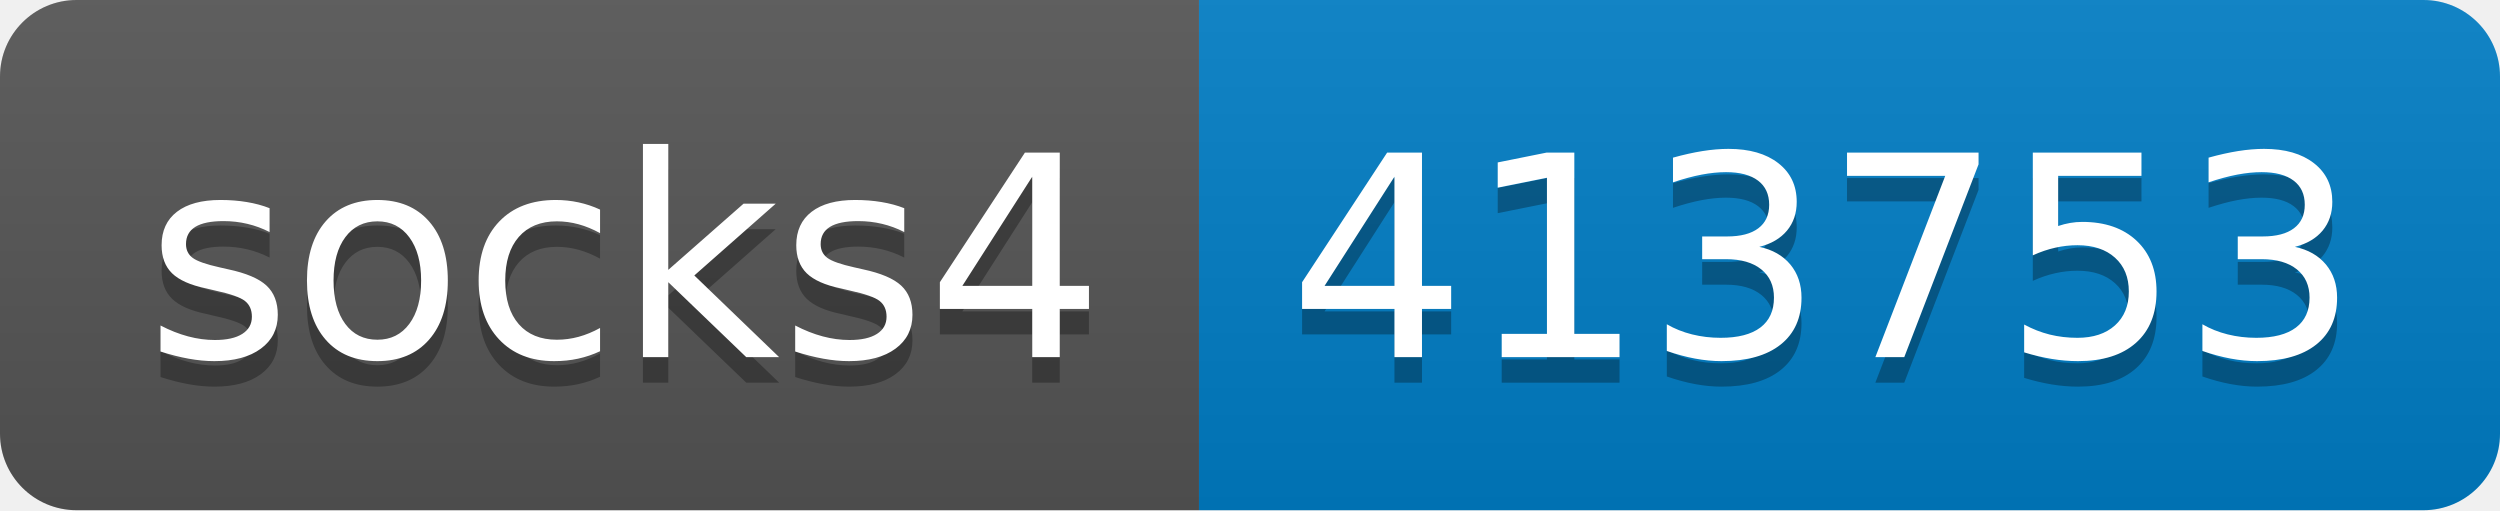
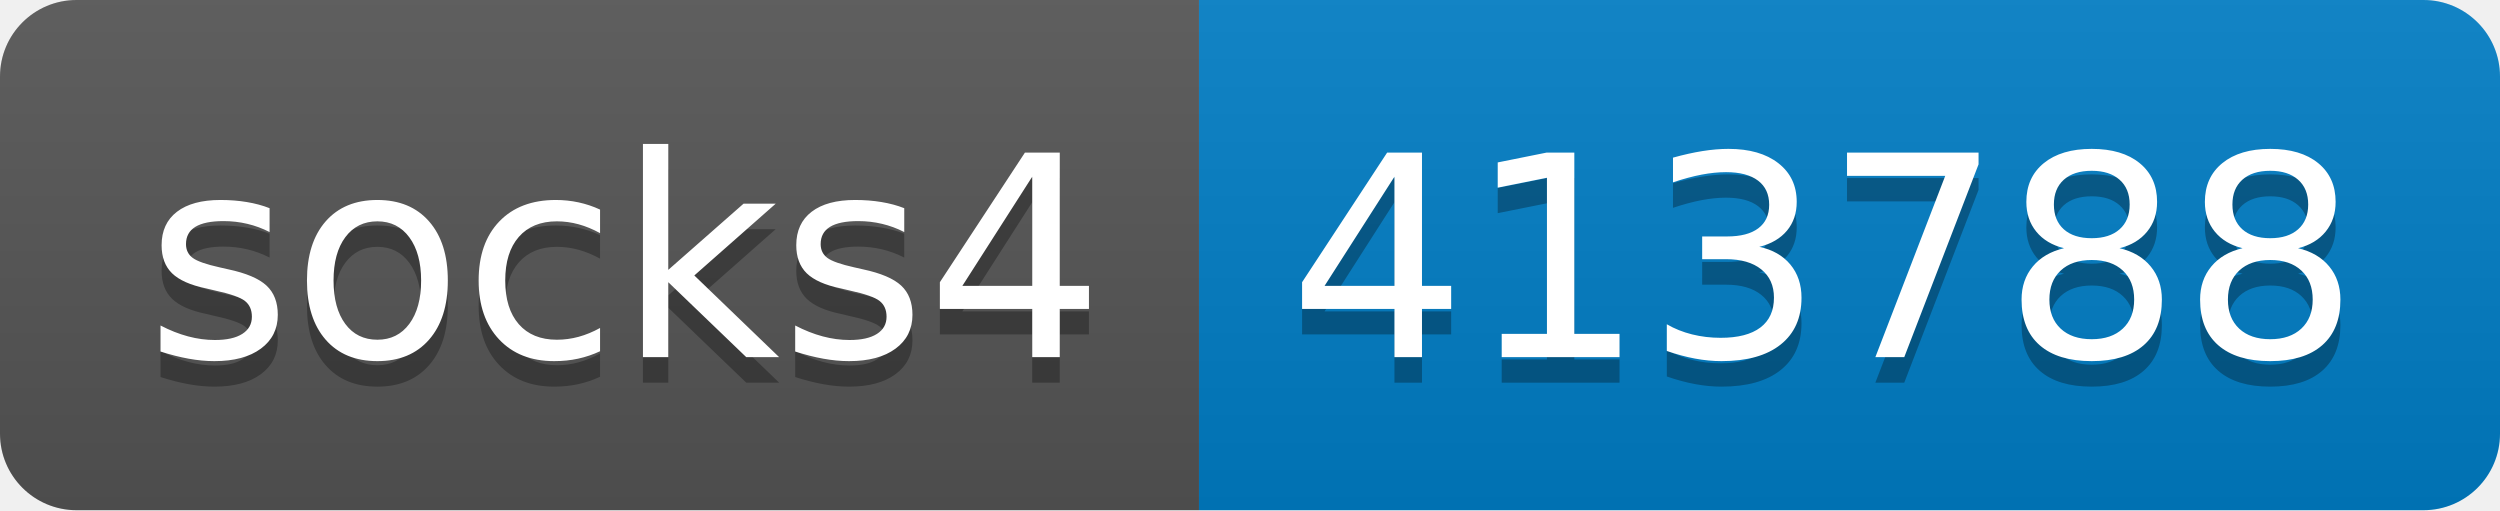
- <svg xmlns="http://www.w3.org/2000/svg" width="98" height="20" role="img" aria-label="socks4: 413753">
+ <svg xmlns="http://www.w3.org/2000/svg" width="98" height="20" role="img" aria-label="socks4: 413788">
  <linearGradient id="s" x2="0" y2="100%">
    <stop offset="0" stop-color="#bbb" stop-opacity=".1" />
    <stop offset="1" stop-opacity=".1" />
  </linearGradient>
  <clipPath id="r">
    <rect width="98" height="20" rx="3" fill="#fff" />
  </clipPath>
  <g clip-path="url(#r)">
    <rect width="47" height="20" fill="#555" />
    <rect x="47" width="51" height="20" fill="#007ec6" />
    <rect width="98" height="20" fill="url(#s)" />
  </g>
  <g fill="#fff" text-anchor="middle" font-family="Verdana,Geneva,DejaVu Sans,sans-serif" text-rendering="geometricPrecision" font-size="110">
    <text aria-hidden="true" x="245" y="150" fill="#010101" fill-opacity=".3" transform="scale(.1)" textLength="370">socks4</text>
    <text x="245" y="140" transform="scale(.1)" fill="#fff" textLength="370">socks4</text>
-     <text aria-hidden="true" x="715" y="150" fill="#010101" fill-opacity=".3" transform="scale(.1)" textLength="410">413753</text>
-     <text x="715" y="140" transform="scale(.1)" fill="#fff" textLength="410">413753</text>
+     <text aria-hidden="true" x="715" y="150" fill="#010101" fill-opacity=".3" transform="scale(.1)" textLength="410">413788</text>
+     <text x="715" y="140" transform="scale(.1)" fill="#fff" textLength="410">413788</text>
  </g>
</svg>
